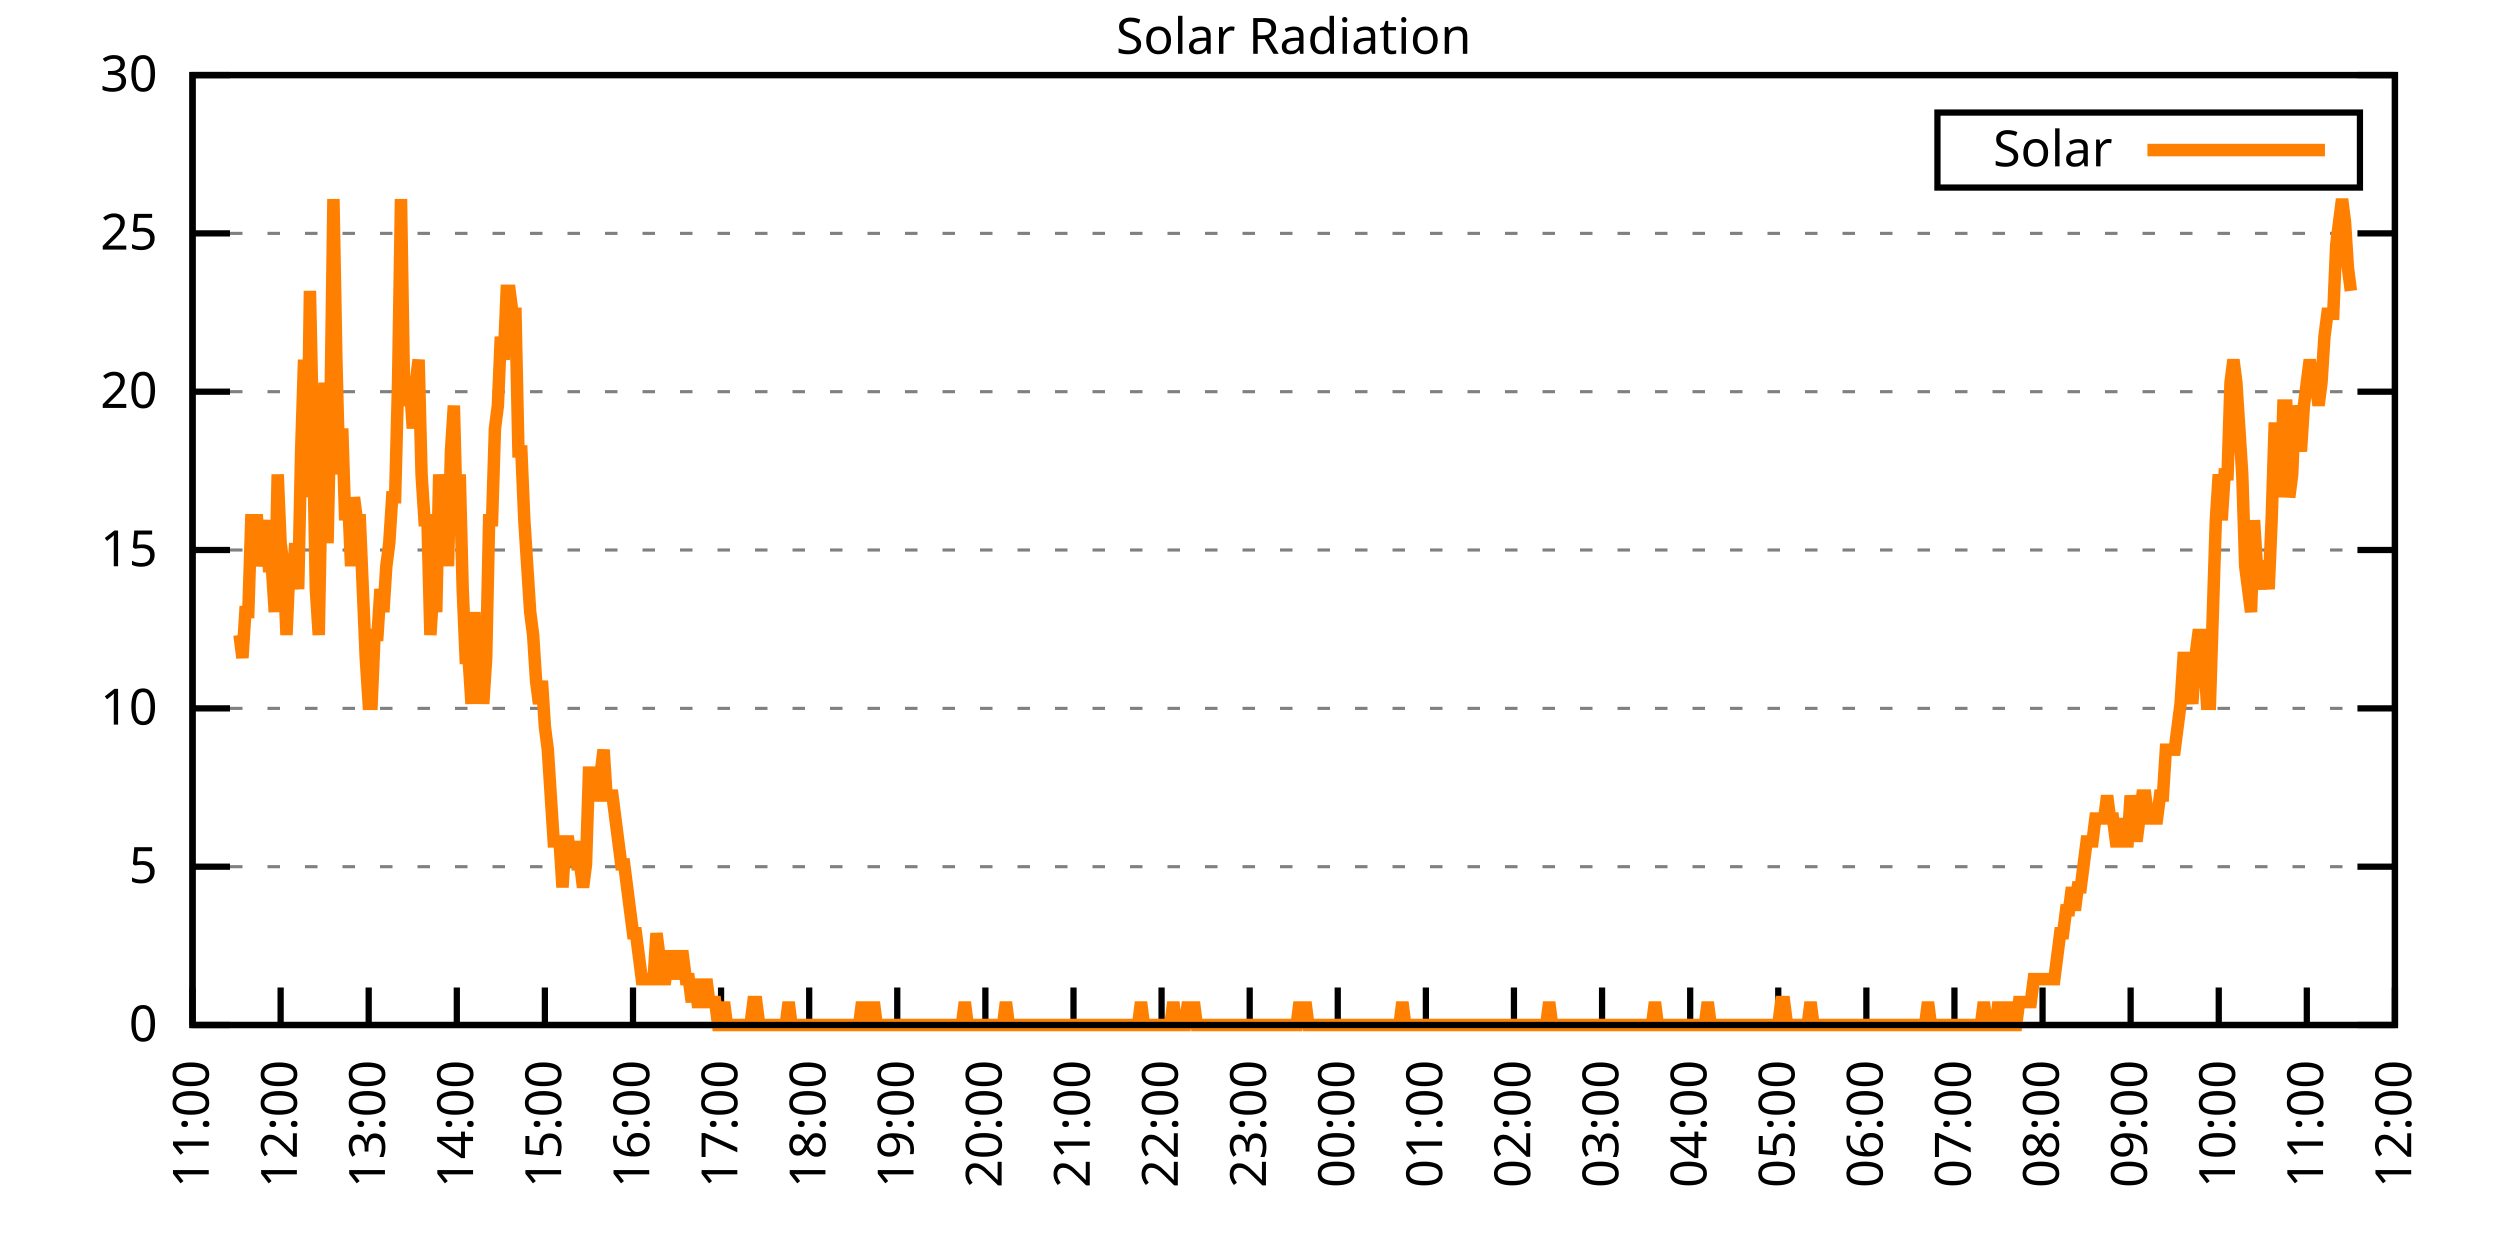
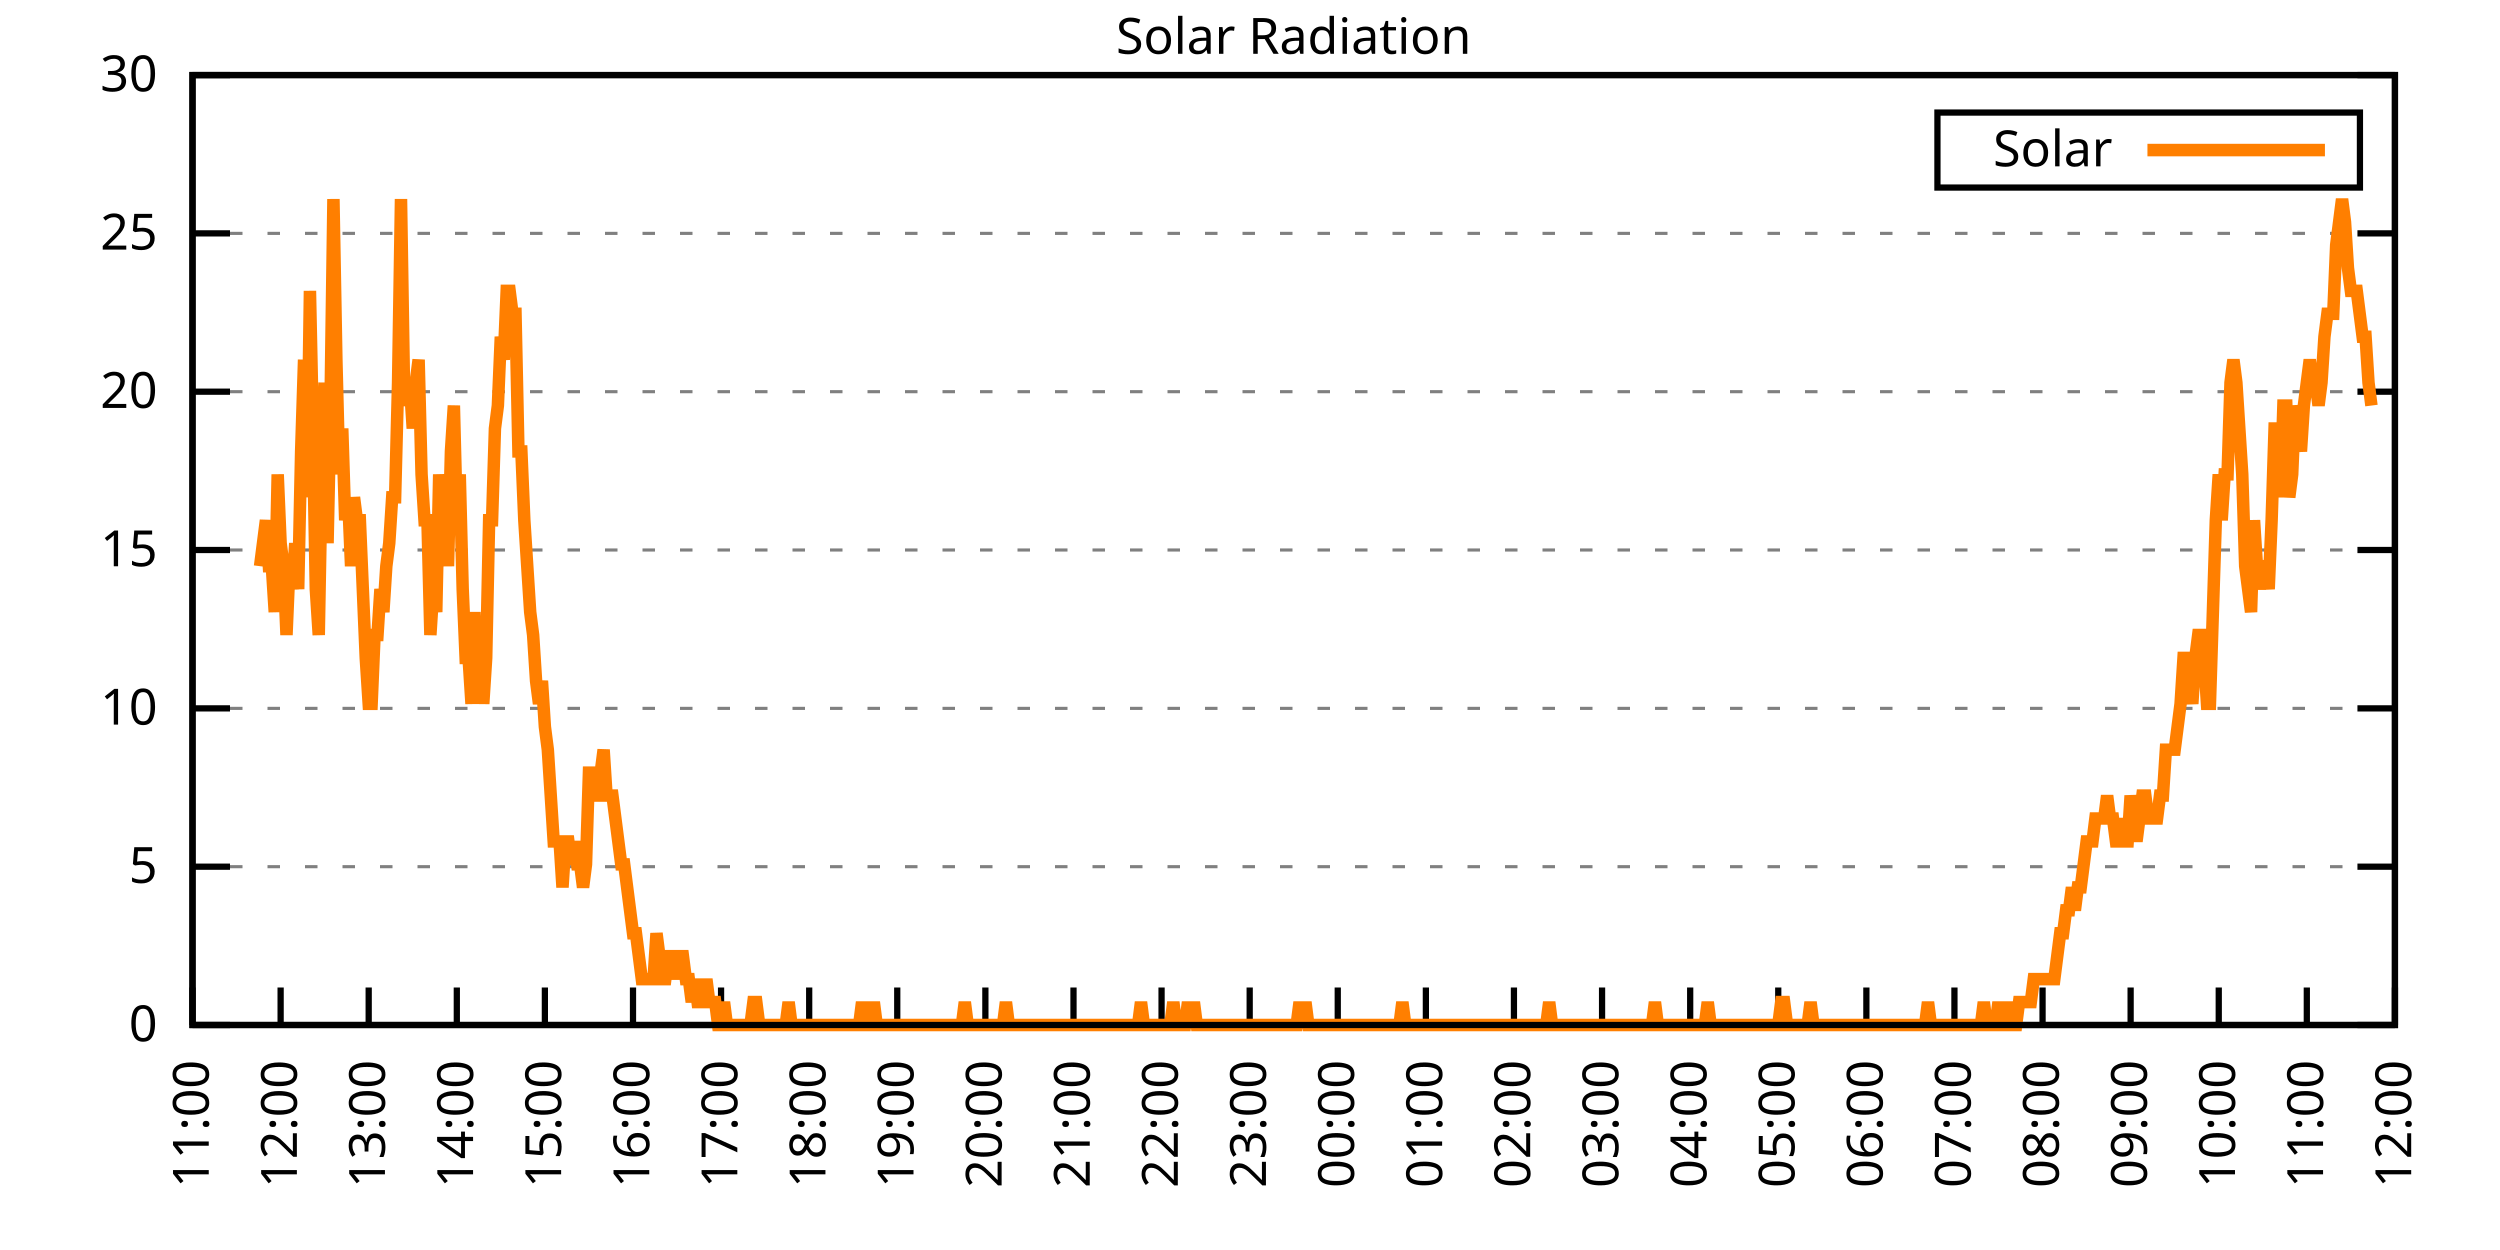
<svg xmlns="http://www.w3.org/2000/svg" xmlns:xlink="http://www.w3.org/1999/xlink" width="400" height="200" viewBox="0 0 400 200">
  <g id="gnuplot_canvas">
    <rect x="0" y="0" width="400" height="200" fill="none" />
    <defs>
      <circle id="gpDot" r="0.5" stroke-width="0.5" stroke="currentColor" />
      <path id="gpPt0" stroke-width="0.333" stroke="currentColor" d="M-1,0 h2 M0,-1 v2" />
      <path id="gpPt1" stroke-width="0.333" stroke="currentColor" d="M-1,-1 L1,1 M1,-1 L-1,1" />
      <path id="gpPt2" stroke-width="0.333" stroke="currentColor" d="M-1,0 L1,0 M0,-1 L0,1 M-1,-1 L1,1 M-1,1 L1,-1" />
      <rect id="gpPt3" stroke-width="0.333" stroke="currentColor" x="-1" y="-1" width="2" height="2" />
      <rect id="gpPt4" stroke-width="0.333" stroke="currentColor" fill="currentColor" x="-1" y="-1" width="2" height="2" />
      <circle id="gpPt5" stroke-width="0.333" stroke="currentColor" cx="0" cy="0" r="1" />
      <use xlink:href="#gpPt5" id="gpPt6" fill="currentColor" stroke="none" />
      <path id="gpPt7" stroke-width="0.333" stroke="currentColor" d="M0,-1.33 L-1.33,0.67 L1.33,0.67 z" />
      <use xlink:href="#gpPt7" id="gpPt8" fill="currentColor" stroke="none" />
      <use xlink:href="#gpPt7" id="gpPt9" stroke="currentColor" transform="rotate(180)" />
      <use xlink:href="#gpPt9" id="gpPt10" fill="currentColor" stroke="none" />
      <use xlink:href="#gpPt3" id="gpPt11" stroke="currentColor" transform="rotate(45)" />
      <use xlink:href="#gpPt11" id="gpPt12" fill="currentColor" stroke="none" />
      <path id="gpPt13" stroke-width="0.333" stroke="currentColor" d="M0,1.330 L1.265,0.411 L0.782,-1.067 L-0.782,-1.076 L-1.265,0.411 z" />
      <use xlink:href="#gpPt13" id="gpPt14" fill="currentColor" stroke="none" />
      <filter id="textbox" filterUnits="objectBoundingBox" x="0" y="0" height="1" width="1">
        <feFlood flood-color="white" flood-opacity="1" result="bgnd" />
        <feComposite in="SourceGraphic" in2="bgnd" operator="atop" />
      </filter>
      <filter id="greybox" filterUnits="objectBoundingBox" x="0" y="0" height="1" width="1">
        <feFlood flood-color="lightgrey" flood-opacity="1" result="grey" />
        <feComposite in="SourceGraphic" in2="grey" operator="atop" />
      </filter>
    </defs>
    <g fill="none" color="white" stroke="currentColor" stroke-width="1.00" stroke-linecap="butt" stroke-linejoin="miter">
</g>
    <g fill="none" color="black" stroke="currentColor" stroke-width="1.00" stroke-linecap="butt" stroke-linejoin="miter">
      <g stroke="none" shape-rendering="crispEdges">
        <polygon fill="rgb(255, 255, 255)" points="30.80,164.00 383.18,164.00 383.18,12.02 30.80,12.02 " />
      </g>
    </g>
    <g fill="none" color="black" stroke="currentColor" stroke-width="1.00" stroke-linecap="butt" stroke-linejoin="miter">
</g>
    <g fill="none" color="black" stroke="black" stroke-width="0.50" stroke-linecap="butt" stroke-linejoin="miter">
</g>
    <g fill="none" color="gray" stroke="currentColor" stroke-width="0.50" stroke-linecap="butt" stroke-linejoin="miter">
      <path stroke="gray" stroke-dasharray="2,4" class="gridline" d="M30.80,164.00 L383.19,164.00  " />
    </g>
    <g fill="none" color="gray" stroke="gray" stroke-width="1.00" stroke-linecap="butt" stroke-linejoin="miter">
</g>
    <g fill="none" color="black" stroke="currentColor" stroke-width="1.00" stroke-linecap="butt" stroke-linejoin="miter">
      <path stroke="black" d="M30.80,164.00 L36.80,164.00 M383.19,164.00 L377.19,164.00  " />
      <g transform="translate(25.20,166.60)" stroke="none" fill="black" font-family="Sans" font-size="8.00" text-anchor="end">
        <text>
          <tspan font-family="Sans"> 0</tspan>
        </text>
      </g>
    </g>
    <g fill="none" color="black" stroke="currentColor" stroke-width="1.00" stroke-linecap="butt" stroke-linejoin="miter">
</g>
    <g fill="none" color="black" stroke="black" stroke-width="0.50" stroke-linecap="butt" stroke-linejoin="miter">
</g>
    <g fill="none" color="gray" stroke="currentColor" stroke-width="0.50" stroke-linecap="butt" stroke-linejoin="miter">
      <path stroke="gray" stroke-dasharray="2,4" class="gridline" d="M30.80,138.67 L383.19,138.67  " />
    </g>
    <g fill="none" color="gray" stroke="gray" stroke-width="1.00" stroke-linecap="butt" stroke-linejoin="miter">
</g>
    <g fill="none" color="black" stroke="currentColor" stroke-width="1.00" stroke-linecap="butt" stroke-linejoin="miter">
      <path stroke="black" d="M30.80,138.67 L36.80,138.67 M383.19,138.67 L377.19,138.67  " />
      <g transform="translate(25.20,141.27)" stroke="none" fill="black" font-family="Sans" font-size="8.00" text-anchor="end">
        <text>
          <tspan font-family="Sans"> 5</tspan>
        </text>
      </g>
    </g>
    <g fill="none" color="black" stroke="currentColor" stroke-width="1.00" stroke-linecap="butt" stroke-linejoin="miter">
</g>
    <g fill="none" color="black" stroke="black" stroke-width="0.50" stroke-linecap="butt" stroke-linejoin="miter">
</g>
    <g fill="none" color="gray" stroke="currentColor" stroke-width="0.50" stroke-linecap="butt" stroke-linejoin="miter">
      <path stroke="gray" stroke-dasharray="2,4" class="gridline" d="M30.80,113.34 L383.19,113.34  " />
    </g>
    <g fill="none" color="gray" stroke="gray" stroke-width="1.00" stroke-linecap="butt" stroke-linejoin="miter">
</g>
    <g fill="none" color="black" stroke="currentColor" stroke-width="1.00" stroke-linecap="butt" stroke-linejoin="miter">
      <path stroke="black" d="M30.80,113.34 L36.80,113.34 M383.19,113.34 L377.19,113.34  " />
      <g transform="translate(25.20,115.94)" stroke="none" fill="black" font-family="Sans" font-size="8.00" text-anchor="end">
        <text>
          <tspan font-family="Sans"> 10</tspan>
        </text>
      </g>
    </g>
    <g fill="none" color="black" stroke="currentColor" stroke-width="1.00" stroke-linecap="butt" stroke-linejoin="miter">
</g>
    <g fill="none" color="black" stroke="black" stroke-width="0.50" stroke-linecap="butt" stroke-linejoin="miter">
</g>
    <g fill="none" color="gray" stroke="currentColor" stroke-width="0.50" stroke-linecap="butt" stroke-linejoin="miter">
      <path stroke="gray" stroke-dasharray="2,4" class="gridline" d="M30.80,88.00 L383.19,88.00  " />
    </g>
    <g fill="none" color="gray" stroke="gray" stroke-width="1.00" stroke-linecap="butt" stroke-linejoin="miter">
</g>
    <g fill="none" color="black" stroke="currentColor" stroke-width="1.00" stroke-linecap="butt" stroke-linejoin="miter">
      <path stroke="black" d="M30.80,88.00 L36.80,88.00 M383.19,88.00 L377.19,88.00  " />
      <g transform="translate(25.20,90.60)" stroke="none" fill="black" font-family="Sans" font-size="8.00" text-anchor="end">
        <text>
          <tspan font-family="Sans"> 15</tspan>
        </text>
      </g>
    </g>
    <g fill="none" color="black" stroke="currentColor" stroke-width="1.00" stroke-linecap="butt" stroke-linejoin="miter">
</g>
    <g fill="none" color="black" stroke="black" stroke-width="0.50" stroke-linecap="butt" stroke-linejoin="miter">
</g>
    <g fill="none" color="gray" stroke="currentColor" stroke-width="0.50" stroke-linecap="butt" stroke-linejoin="miter">
      <path stroke="gray" stroke-dasharray="2,4" class="gridline" d="M30.80,62.67 L383.19,62.67  " />
    </g>
    <g fill="none" color="gray" stroke="gray" stroke-width="1.00" stroke-linecap="butt" stroke-linejoin="miter">
</g>
    <g fill="none" color="black" stroke="currentColor" stroke-width="1.00" stroke-linecap="butt" stroke-linejoin="miter">
      <path stroke="black" d="M30.80,62.67 L36.80,62.67 M383.19,62.67 L377.19,62.67  " />
      <g transform="translate(25.20,65.27)" stroke="none" fill="black" font-family="Sans" font-size="8.00" text-anchor="end">
        <text>
          <tspan font-family="Sans"> 20</tspan>
        </text>
      </g>
    </g>
    <g fill="none" color="black" stroke="currentColor" stroke-width="1.00" stroke-linecap="butt" stroke-linejoin="miter">
</g>
    <g fill="none" color="black" stroke="black" stroke-width="0.50" stroke-linecap="butt" stroke-linejoin="miter">
</g>
    <g fill="none" color="gray" stroke="currentColor" stroke-width="0.50" stroke-linecap="butt" stroke-linejoin="miter">
      <path stroke="gray" stroke-dasharray="2,4" class="gridline" d="M30.80,37.34 L383.19,37.34  " />
    </g>
    <g fill="none" color="gray" stroke="gray" stroke-width="1.00" stroke-linecap="butt" stroke-linejoin="miter">
</g>
    <g fill="none" color="black" stroke="currentColor" stroke-width="1.00" stroke-linecap="butt" stroke-linejoin="miter">
      <path stroke="black" d="M30.80,37.34 L36.80,37.34 M383.19,37.34 L377.19,37.34  " />
      <g transform="translate(25.20,39.94)" stroke="none" fill="black" font-family="Sans" font-size="8.00" text-anchor="end">
        <text>
          <tspan font-family="Sans"> 25</tspan>
        </text>
      </g>
    </g>
    <g fill="none" color="black" stroke="currentColor" stroke-width="1.00" stroke-linecap="butt" stroke-linejoin="miter">
</g>
    <g fill="none" color="black" stroke="black" stroke-width="0.50" stroke-linecap="butt" stroke-linejoin="miter">
</g>
    <g fill="none" color="gray" stroke="currentColor" stroke-width="0.50" stroke-linecap="butt" stroke-linejoin="miter">
      <path stroke="gray" stroke-dasharray="2,4" class="gridline" d="M30.80,12.01 L383.19,12.01  " />
    </g>
    <g fill="none" color="gray" stroke="gray" stroke-width="1.00" stroke-linecap="butt" stroke-linejoin="miter">
</g>
    <g fill="none" color="black" stroke="currentColor" stroke-width="1.00" stroke-linecap="butt" stroke-linejoin="miter">
      <path stroke="black" d="M30.80,12.01 L36.80,12.01 M383.19,12.01 L377.19,12.01  " />
      <g transform="translate(25.20,14.61)" stroke="none" fill="black" font-family="Sans" font-size="8.00" text-anchor="end">
        <text>
          <tspan font-family="Sans"> 30</tspan>
        </text>
      </g>
    </g>
    <g fill="none" color="black" stroke="currentColor" stroke-width="1.00" stroke-linecap="butt" stroke-linejoin="miter">
      <path stroke="black" d="M30.80,164.00 L30.80,158.00  " />
      <g transform="translate(33.40,169.60) rotate(270.00)" stroke="none" fill="black" font-family="Sans" font-size="8.00" text-anchor="end">
        <text>
          <tspan font-family="Sans">11:00</tspan>
        </text>
      </g>
    </g>
    <g fill="none" color="black" stroke="currentColor" stroke-width="1.00" stroke-linecap="butt" stroke-linejoin="miter">
      <path stroke="black" d="M44.90,164.00 L44.90,158.00  " />
      <g transform="translate(47.50,169.60) rotate(270.00)" stroke="none" fill="black" font-family="Sans" font-size="8.00" text-anchor="end">
        <text>
          <tspan font-family="Sans">12:00</tspan>
        </text>
      </g>
    </g>
    <g fill="none" color="black" stroke="currentColor" stroke-width="1.00" stroke-linecap="butt" stroke-linejoin="miter">
      <path stroke="black" d="M58.99,164.00 L58.99,158.00  " />
      <g transform="translate(61.59,169.60) rotate(270.00)" stroke="none" fill="black" font-family="Sans" font-size="8.00" text-anchor="end">
        <text>
          <tspan font-family="Sans">13:00</tspan>
        </text>
      </g>
    </g>
    <g fill="none" color="black" stroke="currentColor" stroke-width="1.00" stroke-linecap="butt" stroke-linejoin="miter">
      <path stroke="black" d="M73.09,164.00 L73.09,158.00  " />
      <g transform="translate(75.69,169.60) rotate(270.00)" stroke="none" fill="black" font-family="Sans" font-size="8.00" text-anchor="end">
        <text>
          <tspan font-family="Sans">14:00</tspan>
        </text>
      </g>
    </g>
    <g fill="none" color="black" stroke="currentColor" stroke-width="1.00" stroke-linecap="butt" stroke-linejoin="miter">
      <path stroke="black" d="M87.18,164.00 L87.18,158.00  " />
      <g transform="translate(89.78,169.60) rotate(270.00)" stroke="none" fill="black" font-family="Sans" font-size="8.00" text-anchor="end">
        <text>
          <tspan font-family="Sans">15:00</tspan>
        </text>
      </g>
    </g>
    <g fill="none" color="black" stroke="currentColor" stroke-width="1.00" stroke-linecap="butt" stroke-linejoin="miter">
      <path stroke="black" d="M101.28,164.00 L101.28,158.00  " />
      <g transform="translate(103.88,169.60) rotate(270.00)" stroke="none" fill="black" font-family="Sans" font-size="8.00" text-anchor="end">
        <text>
          <tspan font-family="Sans">16:00</tspan>
        </text>
      </g>
    </g>
    <g fill="none" color="black" stroke="currentColor" stroke-width="1.00" stroke-linecap="butt" stroke-linejoin="miter">
      <path stroke="black" d="M115.37,164.00 L115.37,158.00  " />
      <g transform="translate(117.97,169.60) rotate(270.00)" stroke="none" fill="black" font-family="Sans" font-size="8.00" text-anchor="end">
        <text>
          <tspan font-family="Sans">17:00</tspan>
        </text>
      </g>
    </g>
    <g fill="none" color="black" stroke="currentColor" stroke-width="1.00" stroke-linecap="butt" stroke-linejoin="miter">
      <path stroke="black" d="M129.47,164.00 L129.47,158.00  " />
      <g transform="translate(132.07,169.60) rotate(270.00)" stroke="none" fill="black" font-family="Sans" font-size="8.00" text-anchor="end">
        <text>
          <tspan font-family="Sans">18:00</tspan>
        </text>
      </g>
    </g>
    <g fill="none" color="black" stroke="currentColor" stroke-width="1.00" stroke-linecap="butt" stroke-linejoin="miter">
      <path stroke="black" d="M143.56,164.00 L143.56,158.00  " />
      <g transform="translate(146.16,169.60) rotate(270.00)" stroke="none" fill="black" font-family="Sans" font-size="8.00" text-anchor="end">
        <text>
          <tspan font-family="Sans">19:00</tspan>
        </text>
      </g>
    </g>
    <g fill="none" color="black" stroke="currentColor" stroke-width="1.00" stroke-linecap="butt" stroke-linejoin="miter">
      <path stroke="black" d="M157.66,164.00 L157.66,158.00  " />
      <g transform="translate(160.26,169.60) rotate(270.00)" stroke="none" fill="black" font-family="Sans" font-size="8.00" text-anchor="end">
        <text>
          <tspan font-family="Sans">20:00</tspan>
        </text>
      </g>
    </g>
    <g fill="none" color="black" stroke="currentColor" stroke-width="1.00" stroke-linecap="butt" stroke-linejoin="miter">
      <path stroke="black" d="M171.76,164.00 L171.76,158.00  " />
      <g transform="translate(174.36,169.60) rotate(270.00)" stroke="none" fill="black" font-family="Sans" font-size="8.00" text-anchor="end">
        <text>
          <tspan font-family="Sans">21:00</tspan>
        </text>
      </g>
    </g>
    <g fill="none" color="black" stroke="currentColor" stroke-width="1.00" stroke-linecap="butt" stroke-linejoin="miter">
      <path stroke="black" d="M185.85,164.00 L185.85,158.00  " />
      <g transform="translate(188.45,169.60) rotate(270.00)" stroke="none" fill="black" font-family="Sans" font-size="8.00" text-anchor="end">
        <text>
          <tspan font-family="Sans">22:00</tspan>
        </text>
      </g>
    </g>
    <g fill="none" color="black" stroke="currentColor" stroke-width="1.00" stroke-linecap="butt" stroke-linejoin="miter">
      <path stroke="black" d="M199.95,164.00 L199.95,158.00  " />
      <g transform="translate(202.55,169.60) rotate(270.00)" stroke="none" fill="black" font-family="Sans" font-size="8.00" text-anchor="end">
        <text>
          <tspan font-family="Sans">23:00</tspan>
        </text>
      </g>
    </g>
    <g fill="none" color="black" stroke="currentColor" stroke-width="1.00" stroke-linecap="butt" stroke-linejoin="miter">
      <path stroke="black" d="M214.04,164.00 L214.04,158.00  " />
      <g transform="translate(216.64,169.60) rotate(270.00)" stroke="none" fill="black" font-family="Sans" font-size="8.00" text-anchor="end">
        <text>
          <tspan font-family="Sans">00:00</tspan>
        </text>
      </g>
    </g>
    <g fill="none" color="black" stroke="currentColor" stroke-width="1.00" stroke-linecap="butt" stroke-linejoin="miter">
      <path stroke="black" d="M228.14,164.00 L228.14,158.00  " />
      <g transform="translate(230.74,169.60) rotate(270.00)" stroke="none" fill="black" font-family="Sans" font-size="8.00" text-anchor="end">
        <text>
          <tspan font-family="Sans">01:00</tspan>
        </text>
      </g>
    </g>
    <g fill="none" color="black" stroke="currentColor" stroke-width="1.00" stroke-linecap="butt" stroke-linejoin="miter">
      <path stroke="black" d="M242.23,164.00 L242.23,158.00  " />
      <g transform="translate(244.83,169.60) rotate(270.00)" stroke="none" fill="black" font-family="Sans" font-size="8.00" text-anchor="end">
        <text>
          <tspan font-family="Sans">02:00</tspan>
        </text>
      </g>
    </g>
    <g fill="none" color="black" stroke="currentColor" stroke-width="1.00" stroke-linecap="butt" stroke-linejoin="miter">
      <path stroke="black" d="M256.33,164.00 L256.33,158.00  " />
      <g transform="translate(258.93,169.60) rotate(270.00)" stroke="none" fill="black" font-family="Sans" font-size="8.00" text-anchor="end">
        <text>
          <tspan font-family="Sans">03:00</tspan>
        </text>
      </g>
    </g>
    <g fill="none" color="black" stroke="currentColor" stroke-width="1.00" stroke-linecap="butt" stroke-linejoin="miter">
      <path stroke="black" d="M270.43,164.00 L270.43,158.00  " />
      <g transform="translate(273.03,169.60) rotate(270.00)" stroke="none" fill="black" font-family="Sans" font-size="8.00" text-anchor="end">
        <text>
          <tspan font-family="Sans">04:00</tspan>
        </text>
      </g>
    </g>
    <g fill="none" color="black" stroke="currentColor" stroke-width="1.00" stroke-linecap="butt" stroke-linejoin="miter">
      <path stroke="black" d="M284.52,164.00 L284.52,158.00  " />
      <g transform="translate(287.12,169.60) rotate(270.00)" stroke="none" fill="black" font-family="Sans" font-size="8.00" text-anchor="end">
        <text>
          <tspan font-family="Sans">05:00</tspan>
        </text>
      </g>
    </g>
    <g fill="none" color="black" stroke="currentColor" stroke-width="1.00" stroke-linecap="butt" stroke-linejoin="miter">
      <path stroke="black" d="M298.62,164.00 L298.62,158.00  " />
      <g transform="translate(301.22,169.60) rotate(270.00)" stroke="none" fill="black" font-family="Sans" font-size="8.00" text-anchor="end">
        <text>
          <tspan font-family="Sans">06:00</tspan>
        </text>
      </g>
    </g>
    <g fill="none" color="black" stroke="currentColor" stroke-width="1.00" stroke-linecap="butt" stroke-linejoin="miter">
      <path stroke="black" d="M312.71,164.00 L312.71,158.00  " />
      <g transform="translate(315.31,169.60) rotate(270.00)" stroke="none" fill="black" font-family="Sans" font-size="8.00" text-anchor="end">
        <text>
          <tspan font-family="Sans">07:00</tspan>
        </text>
      </g>
    </g>
    <g fill="none" color="black" stroke="currentColor" stroke-width="1.00" stroke-linecap="butt" stroke-linejoin="miter">
      <path stroke="black" d="M326.81,164.00 L326.81,158.00  " />
      <g transform="translate(329.41,169.60) rotate(270.00)" stroke="none" fill="black" font-family="Sans" font-size="8.00" text-anchor="end">
        <text>
          <tspan font-family="Sans">08:00</tspan>
        </text>
      </g>
    </g>
    <g fill="none" color="black" stroke="currentColor" stroke-width="1.00" stroke-linecap="butt" stroke-linejoin="miter">
      <path stroke="black" d="M340.90,164.00 L340.90,158.00  " />
      <g transform="translate(343.50,169.60) rotate(270.00)" stroke="none" fill="black" font-family="Sans" font-size="8.00" text-anchor="end">
        <text>
          <tspan font-family="Sans">09:00</tspan>
        </text>
      </g>
    </g>
    <g fill="none" color="black" stroke="currentColor" stroke-width="1.00" stroke-linecap="butt" stroke-linejoin="miter">
      <path stroke="black" d="M355.00,164.00 L355.00,158.00  " />
      <g transform="translate(357.60,169.60) rotate(270.00)" stroke="none" fill="black" font-family="Sans" font-size="8.00" text-anchor="end">
        <text>
          <tspan font-family="Sans">10:00</tspan>
        </text>
      </g>
    </g>
    <g fill="none" color="black" stroke="currentColor" stroke-width="1.00" stroke-linecap="butt" stroke-linejoin="miter">
      <path stroke="black" d="M369.09,164.00 L369.09,158.00  " />
      <g transform="translate(371.69,169.60) rotate(270.00)" stroke="none" fill="black" font-family="Sans" font-size="8.00" text-anchor="end">
        <text>
          <tspan font-family="Sans">11:00</tspan>
        </text>
      </g>
    </g>
    <g fill="none" color="black" stroke="currentColor" stroke-width="1.00" stroke-linecap="butt" stroke-linejoin="miter">
      <path stroke="black" d="M383.19,164.00 L383.19,158.00  " />
      <g transform="translate(385.79,169.60) rotate(270.00)" stroke="none" fill="black" font-family="Sans" font-size="8.00" text-anchor="end">
        <text>
          <tspan font-family="Sans">12:00</tspan>
        </text>
      </g>
    </g>
    <g fill="none" color="black" stroke="currentColor" stroke-width="1.00" stroke-linecap="butt" stroke-linejoin="miter">
</g>
    <g fill="none" color="black" stroke="currentColor" stroke-width="1.00" stroke-linecap="butt" stroke-linejoin="miter">
      <path stroke="black" d="M30.80,12.01 L30.80,164.00 L383.19,164.00 L383.19,12.01 L30.80,12.01 Z  " />
    </g>
    <g fill="none" color="black" stroke="currentColor" stroke-width="1.00" stroke-linecap="butt" stroke-linejoin="miter">
</g>
    <g fill="none" color="black" stroke="currentColor" stroke-width="1.00" stroke-linecap="butt" stroke-linejoin="miter">
      <path stroke="black" d="M309.99,30.01 L309.99,18.01 L377.59,18.01 L377.59,30.01 L309.99,30.01 Z  " />
    </g>
    <g id="Solar_Radiation_plot_1">
      <g fill="none" color="white" stroke="black" stroke-width="2.00" stroke-linecap="butt" stroke-linejoin="miter">
</g>
      <g fill="none" color="black" stroke="currentColor" stroke-width="2.00" stroke-linecap="butt" stroke-linejoin="miter">
        <g transform="translate(337.99,26.61)" stroke="none" fill="black" font-family="Sans" font-size="8.00" text-anchor="end">
          <text>
            <tspan font-family="Sans">Solar</tspan>
          </text>
        </g>
      </g>
      <g fill="none" color="black" stroke="currentColor" stroke-width="2.00" stroke-linecap="butt" stroke-linejoin="miter">
-         <path stroke="rgb(255, 127,   0)" d="M343.59,24.01 L371.99,24.01 M38.32,101.60 L38.79,105.27 L39.26,97.93 L39.73,97.93 L40.20,83.24 L40.67,83.24   L41.14,83.24 L41.61,90.59 L42.08,86.91 L42.55,83.24 L43.02,90.59 L43.49,90.59 L43.96,97.93 L44.43,75.90   L44.90,86.91 L45.37,90.59 L45.84,101.60 L46.31,90.59 L46.78,94.26 L47.24,86.91 L47.71,94.26 L48.18,72.23   L48.65,57.55 L49.12,79.57 L49.59,46.54 L50.06,68.56 L50.53,94.26 L51.00,101.60 L51.47,75.90 L51.94,61.22   L52.41,86.91 L52.88,64.89 L53.35,31.85 L53.82,57.55 L54.29,75.90 L54.76,68.56 L55.23,83.24 L55.70,79.57   L56.17,90.59 L56.64,79.57 L57.11,83.24 L57.58,83.24 L58.05,94.26 L58.52,105.27 L58.99,112.61 L59.46,112.61   L59.93,101.60 L60.40,101.60 L60.87,94.26 L61.34,97.93 L61.81,90.59 L62.28,86.91 L62.75,79.57 L63.22,79.57   L63.69,61.22 L64.16,31.85 L64.63,61.22 L65.10,64.89 L65.57,61.22 L66.04,68.56 L66.51,61.22 L66.98,57.55   L67.45,75.90 L67.92,83.24 L68.39,83.24 L68.86,101.60 L69.33,94.26 L69.80,97.93 L70.27,75.90 L70.74,83.24   L71.21,79.57 L71.68,90.59 L72.15,72.23 L72.62,64.89 L73.09,83.24 L73.56,75.90 L74.03,94.26 L74.50,105.27   L74.97,105.27 L75.44,112.61 L75.91,97.93 L76.38,112.61 L76.85,101.60 L77.32,112.61 L77.79,105.27 L78.26,83.24   L78.73,83.24 L79.19,68.56 L79.66,64.89 L80.13,53.88 L80.60,57.55 L81.07,46.54 L81.54,46.54 L82.01,50.21   L82.48,50.21 L82.95,72.23 L83.42,72.23 L83.89,83.24 L84.36,90.59 L84.83,97.93 L85.30,101.60 L85.77,108.94   L86.24,112.61 L86.71,108.94 L87.18,116.28 L87.65,119.95 L88.12,127.29 L88.59,134.63 L89.06,134.63 L89.53,134.63   L90.00,141.98 L90.47,134.63 L90.94,134.63 L91.41,138.30 L91.88,134.63 L92.35,138.30 L92.82,138.30 L93.29,141.98   L93.76,138.30 L94.23,123.62 L94.70,123.62 L95.17,127.29 L95.64,127.29 L96.11,123.62 L96.58,119.95 L97.05,127.29   L97.52,127.29 L97.99,127.29 L98.46,130.96 L98.93,134.63 L99.40,138.30 L99.87,138.30 L100.34,141.98 L100.81,145.65   L101.28,149.32 L101.75,149.32 L102.22,152.99 L102.69,156.66 L103.16,156.66 L103.63,156.66 L104.10,156.66 L104.57,156.66   L105.04,149.32 L105.51,152.99 L105.98,156.66 L106.45,156.66 L106.92,152.99 L107.39,152.99 L107.86,156.66 L108.33,152.99   L108.80,152.99 L109.27,152.99 L109.74,156.66 L110.21,156.66 L110.68,160.33 L111.14,156.66 L111.61,160.33 L112.08,160.33   L112.55,160.33 L113.02,156.66 L113.49,160.33 L113.96,160.33 L114.43,160.33 L114.90,164.00 L115.37,164.00 L115.84,160.33   L116.31,164.00 L116.78,164.00 L117.25,164.00 L117.72,164.00 L118.19,164.00 L118.66,164.00 L119.13,164.00 L119.60,164.00   L120.07,164.00 L120.54,160.33 L121.01,160.33 L121.48,164.00 L121.95,164.00 L122.42,164.00 L122.89,164.00 L123.36,164.00   L123.83,164.00 L124.30,164.00 L124.77,164.00 L125.24,164.00 L125.71,164.00 L126.18,160.33 L126.65,164.00 L127.12,164.00   L127.59,164.00 L128.06,164.00 L128.53,164.00 L129.00,164.00 L129.47,164.00 L129.94,164.00 L130.41,164.00 L130.88,164.00   L131.35,164.00 L131.82,164.00 L132.29,164.00 L132.76,164.00 L133.23,164.00 L133.70,164.00 L134.17,164.00 L134.64,164.00   L135.11,164.00 L135.58,164.00 L136.05,164.00 L136.52,164.00 L136.99,164.00 L137.46,164.00 L137.93,160.33 L138.40,164.00   L138.87,164.00 L139.34,164.00 L139.81,160.33 L140.28,164.00 L140.75,164.00 L141.22,164.00 L141.69,164.00 L142.16,164.00   L142.63,164.00 L143.09,164.00 L143.56,164.00 L144.03,164.00 L144.50,164.00 L144.97,164.00 L145.44,164.00 L145.91,164.00   L146.38,164.00 L146.85,164.00 L147.32,164.00 L147.79,164.00 L148.26,164.00 L148.73,164.00 L149.20,164.00 L149.67,164.00   L150.14,164.00 L150.61,164.00 L151.08,164.00 L151.55,164.00 L152.02,164.00 L152.49,164.00 L152.96,164.00 L153.43,164.00   L153.90,164.00 L154.37,160.33 L154.84,164.00 L155.31,164.00 L155.78,164.00 L156.25,164.00 L156.72,164.00 L157.19,164.00   L157.66,164.00 L158.13,164.00 L158.60,164.00 L159.07,164.00 L159.54,164.00 L160.01,164.00 L160.48,164.00 L160.95,160.33   L161.42,164.00 L161.89,164.00 L162.36,164.00 L162.83,164.00 L163.30,164.00 L163.77,164.00 L164.24,164.00 L164.71,164.00   L165.18,164.00 L165.65,164.00 L166.12,164.00 L166.59,164.00 L167.06,164.00 L167.53,164.00 L168.00,164.00 L168.47,164.00   L168.94,164.00 L169.41,164.00 L169.88,164.00 L170.35,164.00 L170.82,164.00 L171.29,164.00 L171.76,164.00 L172.23,164.00   L172.70,164.00 L173.17,164.00 L173.64,164.00 L174.11,164.00 L174.58,164.00 L175.04,164.00 L175.51,164.00 L175.98,164.00   L176.45,164.00 L176.92,164.00 L177.39,164.00 L177.86,164.00 L178.33,164.00 L178.80,164.00 L179.27,164.00 L179.74,164.00   L180.21,164.00 L180.68,164.00 L181.15,164.00 L181.62,164.00 L182.09,164.00 L182.56,160.33 L183.03,164.00 L183.50,164.00   L183.97,164.00 L184.44,164.00 L184.91,164.00 L185.38,164.00 L185.85,164.00 L186.32,164.00 L186.79,164.00 L187.26,164.00   L187.73,160.33 L188.20,164.00 L188.67,164.00 L189.14,164.00 L189.61,164.00 L190.08,160.33 L190.55,164.00 L191.02,160.33   L191.49,164.00 L191.96,164.00 L192.43,164.00 L192.90,164.00 L193.37,164.00 L193.84,164.00 L194.31,164.00 L194.78,164.00   L195.25,164.00 L195.72,164.00 L196.19,164.00 L196.66,164.00 L197.13,164.00 L197.60,164.00 L198.07,164.00 L198.54,164.00   L199.01,164.00 L199.48,164.00 L199.95,164.00 L200.42,164.00 L200.89,164.00 L201.36,164.00 L201.83,164.00 L202.30,164.00   L202.77,164.00 L203.24,164.00 L203.71,164.00 L204.18,164.00 L204.65,164.00 L205.12,164.00 L205.59,164.00 L206.06,164.00   L206.53,164.00 L207.00,164.00 L207.46,164.00 L207.93,160.33 L208.40,164.00 L208.87,160.33 L209.34,164.00 L209.81,164.00   L210.28,164.00 L210.75,164.00 L211.22,164.00 L211.69,164.00 L212.16,164.00 L212.63,164.00 L213.10,164.00 L213.57,164.00   L214.04,164.00 L214.51,164.00 L214.98,164.00 L215.45,164.00 L215.92,164.00 L216.39,164.00 L216.86,164.00 L217.33,164.00   L217.80,164.00 L218.27,164.00 L218.74,164.00 L219.21,164.00 L219.68,164.00 L220.15,164.00 L220.62,164.00 L221.09,164.00   L221.56,164.00 L222.03,164.00 L222.50,164.00 L222.97,164.00 L223.44,164.00 L223.91,164.00 L224.38,160.33 L224.85,164.00   L225.32,164.00 L225.79,164.00 L226.26,164.00 L226.73,164.00 L227.20,164.00 L227.67,164.00 L228.14,164.00 L228.61,164.00   L229.08,164.00 L229.55,164.00 L230.02,164.00 L230.49,164.00 L230.96,164.00 L231.43,164.00 L231.90,164.00 L232.37,164.00   L232.84,164.00 L233.31,164.00 L233.78,164.00 L234.25,164.00 L234.72,164.00 L235.19,164.00 L235.66,164.00 L236.13,164.00   L236.60,164.00 L237.07,164.00 L237.54,164.00 L238.01,164.00 L238.48,164.00 L238.95,164.00 L239.41,164.00 L239.88,164.00   L240.35,164.00 L240.82,164.00 L241.29,164.00 L241.76,164.00 L242.23,164.00 L242.70,164.00 L243.17,164.00 L243.64,164.00   L244.11,164.00 L244.58,164.00 L245.05,164.00 L245.52,164.00 L245.99,164.00 L246.46,164.00 L246.93,164.00 L247.40,164.00   L247.87,160.33 L248.34,164.00 L248.81,164.00 L249.28,164.00 L249.75,164.00 L250.22,164.00 L250.69,164.00 L251.16,164.00   L251.63,164.00 L252.10,164.00 L252.57,164.00 L253.04,164.00 L253.51,164.00 L253.98,164.00 L254.45,164.00 L254.92,164.00   L255.39,164.00 L255.86,164.00 L256.33,164.00 L256.80,164.00 L257.27,164.00 L257.74,164.00 L258.21,164.00 L258.68,164.00   L259.15,164.00 L259.62,164.00 L260.09,164.00 L260.56,164.00 L261.03,164.00 L261.50,164.00 L261.97,164.00 L262.44,164.00   L262.91,164.00 L263.38,164.00 L263.85,164.00 L264.32,164.00 L264.79,160.33 L265.26,164.00 L265.73,164.00 L266.20,164.00   L266.67,164.00 L267.14,164.00 L267.61,164.00 L268.08,164.00 L268.55,164.00 L269.02,164.00 L269.49,164.00 L269.96,164.00   L270.43,164.00 L270.90,164.00 L271.36,164.00 L271.83,164.00 L272.30,164.00 L272.77,164.00 L273.24,160.33 L273.71,164.00   L274.18,164.00 L274.65,164.00 L275.12,164.00 L275.59,164.00 L276.06,164.00 L276.53,164.00 L277.00,164.00 L277.47,164.00   L277.94,164.00 L278.41,164.00 L278.88,164.00 L279.35,164.00 L279.82,164.00 L280.29,164.00 L280.76,164.00 L281.23,164.00   L281.70,164.00 L282.17,164.00 L282.64,164.00 L283.11,164.00 L283.58,164.00 L284.05,164.00 L284.52,164.00 L284.99,160.33   L285.46,160.33 L285.93,164.00 L286.40,164.00 L286.87,164.00 L287.34,164.00 L287.81,164.00 L288.28,164.00 L288.75,164.00   L289.22,164.00 L289.69,160.33 L290.16,164.00 L290.63,164.00 L291.10,164.00 L291.57,164.00 L292.04,164.00 L292.51,164.00   L292.98,164.00 L293.45,164.00 L293.92,164.00 L294.39,164.00 L294.86,164.00 L295.33,164.00 L295.80,164.00 L296.27,164.00   L296.74,164.00 L297.21,164.00 L297.68,164.00 L298.15,164.00 L298.62,164.00 L299.09,164.00 L299.56,164.00 L300.03,164.00   L300.50,164.00 L300.97,164.00 L301.44,164.00 L301.91,164.00 L302.38,164.00 L302.85,164.00 L303.31,164.00 L303.78,164.00   L304.25,164.00 L304.72,164.00 L305.19,164.00 L305.66,164.00 L306.13,164.00 L306.60,164.00 L307.07,164.00 L307.54,164.00   L308.01,164.00 L308.48,160.33 L308.95,164.00 L309.42,164.00 L309.89,164.00 L310.36,164.00 L310.83,164.00 L311.30,164.00   L311.77,164.00 L312.24,164.00 L312.71,164.00 L313.18,164.00 L313.65,164.00 L314.12,164.00 L314.59,164.00 L315.06,164.00   L315.53,164.00 L316.00,164.00 L316.47,164.00 L316.94,164.00 L317.41,160.33 L317.88,164.00 L318.35,164.00 L318.82,164.00   L319.29,164.00 L319.76,160.33 L320.23,164.00 L320.70,164.00 L321.17,160.33 L321.64,164.00 L322.11,164.00 L322.58,164.00   L323.05,160.33 L323.52,160.33 L323.99,160.33 L324.46,160.33 L324.93,160.33 L325.40,156.66 L325.87,156.66 L326.34,156.66   L326.81,156.66 L327.28,156.66 L327.75,156.66 L328.22,156.66 L328.69,156.66 L329.16,152.99 L329.63,149.32 L330.10,149.32   L330.57,145.65 L331.04,145.65 L331.51,141.98 L331.98,145.65 L332.45,141.98 L332.92,141.98 L333.39,138.30 L333.86,134.63   L334.33,134.63 L334.80,134.63 L335.26,130.96 L335.73,130.96 L336.20,130.96 L336.67,130.96 L337.14,127.29 L337.61,130.96   L338.08,130.96 L338.55,134.63 L339.02,134.63 L339.49,130.96 L339.96,134.63 L340.43,134.63 L340.90,127.29 L341.37,130.96   L341.84,134.63 L342.31,130.96 L342.78,127.29 L343.25,127.29 L343.72,130.96 L344.19,130.96 L344.66,130.96 L345.13,130.96   L345.60,127.29 L346.07,127.29 L346.54,119.95 L347.01,119.95 L347.48,119.95 L347.95,119.95 L348.42,116.28 L348.89,112.61   L349.36,105.27 L349.83,105.27 L350.30,108.94 L350.77,112.61 L351.24,105.27 L351.71,101.60 L352.18,101.60 L352.65,105.27   L353.12,112.61 L353.59,112.61 L354.06,97.93 L354.53,83.24 L355.00,75.90 L355.47,83.24 L355.94,75.90 L356.41,75.90   L356.88,61.22 L357.35,57.55 L357.82,61.22 L358.29,68.56 L358.76,75.90 L359.23,90.59 L359.70,94.26 L360.17,97.93   L360.64,83.24 L361.11,90.59 L361.58,94.26 L362.05,90.59 L362.52,90.59 L362.99,94.26 L363.46,83.24 L363.93,68.56   L364.40,68.56 L364.87,79.57 L365.34,64.89 L365.81,64.89 L366.28,79.57 L366.75,75.90 L367.21,64.89 L367.68,68.56   L368.15,72.23 L368.62,64.89 L369.09,61.22 L369.56,57.55 L370.03,61.22 L370.50,61.22 L370.97,64.89 L371.44,61.22   L371.91,53.88 L372.38,50.21 L372.85,50.21 L373.32,50.21 L373.79,39.19 L374.26,35.52 L374.73,31.85 L375.20,35.52   L375.67,42.87 L376.14,46.54  " />
+         <path stroke="rgb(255, 127,   0)" d="M343.59,24.01 L371.99,24.01 M41.61,90.59 L42.08,86.91 L42.55,83.24 L43.02,90.59 L43.49,90.59 L43.96,97.93   L44.43,75.90 L44.90,86.91 L45.37,90.59 L45.84,101.60 L46.31,90.59 L46.78,94.26 L47.24,86.91 L47.71,94.26   L48.18,72.23 L48.65,57.55 L49.12,79.57 L49.59,46.54 L50.06,68.56 L50.53,94.26 L51.00,101.60 L51.47,75.90   L51.94,61.22 L52.41,86.91 L52.88,64.89 L53.35,31.85 L53.82,57.55 L54.29,75.90 L54.76,68.56 L55.23,83.24   L55.70,79.57 L56.17,90.59 L56.64,79.57 L57.11,83.24 L57.58,83.24 L58.05,94.26 L58.52,105.27 L58.99,112.61   L59.46,112.61 L59.93,101.60 L60.40,101.60 L60.87,94.26 L61.34,97.93 L61.81,90.59 L62.28,86.91 L62.75,79.57   L63.22,79.57 L63.69,61.22 L64.16,31.85 L64.63,61.22 L65.10,64.89 L65.57,61.22 L66.04,68.56 L66.51,61.22   L66.98,57.55 L67.45,75.90 L67.92,83.24 L68.39,83.24 L68.86,101.60 L69.33,94.26 L69.80,97.93 L70.27,75.90   L70.74,83.24 L71.21,79.57 L71.68,90.59 L72.15,72.23 L72.62,64.89 L73.09,83.24 L73.56,75.90 L74.03,94.26   L74.50,105.27 L74.97,105.27 L75.44,112.61 L75.91,97.93 L76.38,112.61 L76.85,101.60 L77.32,112.61 L77.79,105.27   L78.26,83.24 L78.73,83.24 L79.19,68.56 L79.66,64.89 L80.13,53.88 L80.60,57.55 L81.07,46.54 L81.54,46.54   L82.01,50.21 L82.48,50.21 L82.95,72.23 L83.42,72.23 L83.89,83.24 L84.36,90.59 L84.83,97.93 L85.30,101.60   L85.77,108.94 L86.24,112.61 L86.71,108.94 L87.18,116.28 L87.65,119.95 L88.12,127.29 L88.59,134.63 L89.06,134.63   L89.53,134.63 L90.00,141.98 L90.47,134.63 L90.94,134.63 L91.41,138.30 L91.88,134.63 L92.35,138.30 L92.82,138.30   L93.29,141.98 L93.76,138.30 L94.23,123.62 L94.70,123.62 L95.17,127.29 L95.64,127.29 L96.11,123.62 L96.58,119.95   L97.05,127.29 L97.52,127.29 L97.99,127.29 L98.46,130.96 L98.93,134.63 L99.40,138.30 L99.87,138.30 L100.34,141.98   L100.81,145.65 L101.28,149.32 L101.75,149.32 L102.22,152.99 L102.69,156.66 L103.16,156.66 L103.63,156.66 L104.10,156.66   L104.57,156.66 L105.04,149.32 L105.51,152.99 L105.98,156.66 L106.45,156.66 L106.92,152.99 L107.39,152.99 L107.86,156.66   L108.33,152.99 L108.80,152.99 L109.27,152.99 L109.74,156.66 L110.21,156.66 L110.68,160.33 L111.14,156.66 L111.61,160.33   L112.08,160.33 L112.55,160.33 L113.02,156.66 L113.49,160.33 L113.96,160.33 L114.43,160.33 L114.90,164.00 L115.37,164.00   L115.84,160.33 L116.31,164.00 L116.78,164.00 L117.25,164.00 L117.72,164.00 L118.19,164.00 L118.66,164.00 L119.13,164.00   L119.60,164.00 L120.07,164.00 L120.54,160.33 L121.01,160.33 L121.48,164.00 L121.95,164.00 L122.42,164.00 L122.89,164.00   L123.36,164.00 L123.83,164.00 L124.30,164.00 L124.77,164.00 L125.24,164.00 L125.71,164.00 L126.18,160.33 L126.65,164.00   L127.12,164.00 L127.59,164.00 L128.06,164.00 L128.53,164.00 L129.00,164.00 L129.47,164.00 L129.94,164.00 L130.41,164.00   L130.88,164.00 L131.35,164.00 L131.82,164.00 L132.29,164.00 L132.76,164.00 L133.23,164.00 L133.70,164.00 L134.17,164.00   L134.64,164.00 L135.11,164.00 L135.58,164.00 L136.05,164.00 L136.52,164.00 L136.99,164.00 L137.46,164.00 L137.93,160.33   L138.40,164.00 L138.87,164.00 L139.34,164.00 L139.81,160.33 L140.28,164.00 L140.75,164.00 L141.22,164.00 L141.69,164.00   L142.16,164.00 L142.63,164.00 L143.09,164.00 L143.56,164.00 L144.03,164.00 L144.50,164.00 L144.97,164.00 L145.44,164.00   L145.91,164.00 L146.38,164.00 L146.85,164.00 L147.32,164.00 L147.79,164.00 L148.26,164.00 L148.73,164.00 L149.20,164.00   L149.67,164.00 L150.14,164.00 L150.61,164.00 L151.08,164.00 L151.55,164.00 L152.02,164.00 L152.49,164.00 L152.96,164.00   L153.43,164.00 L153.90,164.00 L154.37,160.33 L154.84,164.00 L155.31,164.00 L155.78,164.00 L156.25,164.00 L156.72,164.00   L157.19,164.00 L157.66,164.00 L158.13,164.00 L158.60,164.00 L159.07,164.00 L159.54,164.00 L160.01,164.00 L160.48,164.00   L160.95,160.33 L161.42,164.00 L161.89,164.00 L162.36,164.00 L162.83,164.00 L163.30,164.00 L163.77,164.00 L164.24,164.00   L164.71,164.00 L165.18,164.00 L165.65,164.00 L166.12,164.00 L166.59,164.00 L167.06,164.00 L167.53,164.00 L168.00,164.00   L168.47,164.00 L168.94,164.00 L169.41,164.00 L169.88,164.00 L170.35,164.00 L170.82,164.00 L171.29,164.00 L171.76,164.00   L172.23,164.00 L172.70,164.00 L173.17,164.00 L173.64,164.00 L174.11,164.00 L174.58,164.00 L175.04,164.00 L175.51,164.00   L175.98,164.00 L176.45,164.00 L176.92,164.00 L177.39,164.00 L177.86,164.00 L178.33,164.00 L178.80,164.00 L179.27,164.00   L179.74,164.00 L180.21,164.00 L180.68,164.00 L181.15,164.00 L181.62,164.00 L182.09,164.00 L182.56,160.33 L183.03,164.00   L183.50,164.00 L183.97,164.00 L184.44,164.00 L184.91,164.00 L185.38,164.00 L185.85,164.00 L186.32,164.00 L186.79,164.00   L187.26,164.00 L187.73,160.33 L188.20,164.00 L188.67,164.00 L189.14,164.00 L189.61,164.00 L190.08,160.33 L190.55,164.00   L191.02,160.33 L191.49,164.00 L191.96,164.00 L192.43,164.00 L192.90,164.00 L193.37,164.00 L193.84,164.00 L194.31,164.00   L194.78,164.00 L195.25,164.00 L195.72,164.00 L196.19,164.00 L196.66,164.00 L197.13,164.00 L197.60,164.00 L198.07,164.00   L198.54,164.00 L199.01,164.00 L199.48,164.00 L199.95,164.00 L200.42,164.00 L200.89,164.00 L201.36,164.00 L201.83,164.00   L202.30,164.00 L202.77,164.00 L203.24,164.00 L203.71,164.00 L204.18,164.00 L204.65,164.00 L205.12,164.00 L205.59,164.00   L206.06,164.00 L206.53,164.00 L207.00,164.00 L207.46,164.00 L207.93,160.33 L208.40,164.00 L208.87,160.33 L209.34,164.00   L209.81,164.00 L210.28,164.00 L210.75,164.00 L211.22,164.00 L211.69,164.00 L212.16,164.00 L212.63,164.00 L213.10,164.00   L213.57,164.00 L214.04,164.00 L214.51,164.00 L214.98,164.00 L215.45,164.00 L215.92,164.00 L216.39,164.00 L216.86,164.00   L217.33,164.00 L217.80,164.00 L218.27,164.00 L218.74,164.00 L219.21,164.00 L219.68,164.00 L220.15,164.00 L220.62,164.00   L221.09,164.00 L221.56,164.00 L222.03,164.00 L222.50,164.00 L222.97,164.00 L223.44,164.00 L223.91,164.00 L224.38,160.33   L224.85,164.00 L225.32,164.00 L225.79,164.00 L226.26,164.00 L226.73,164.00 L227.20,164.00 L227.67,164.00 L228.14,164.00   L228.61,164.00 L229.08,164.00 L229.55,164.00 L230.02,164.00 L230.49,164.00 L230.96,164.00 L231.43,164.00 L231.90,164.00   L232.37,164.00 L232.84,164.00 L233.31,164.00 L233.78,164.00 L234.25,164.00 L234.72,164.00 L235.19,164.00 L235.66,164.00   L236.13,164.00 L236.60,164.00 L237.07,164.00 L237.54,164.00 L238.01,164.00 L238.48,164.00 L238.95,164.00 L239.41,164.00   L239.88,164.00 L240.35,164.00 L240.82,164.00 L241.29,164.00 L241.76,164.00 L242.23,164.00 L242.70,164.00 L243.17,164.00   L243.64,164.00 L244.11,164.00 L244.58,164.00 L245.05,164.00 L245.52,164.00 L245.99,164.00 L246.46,164.00 L246.93,164.00   L247.40,164.00 L247.87,160.33 L248.34,164.00 L248.81,164.00 L249.28,164.00 L249.75,164.00 L250.22,164.00 L250.69,164.00   L251.16,164.00 L251.63,164.00 L252.10,164.00 L252.57,164.00 L253.04,164.00 L253.51,164.00 L253.98,164.00 L254.45,164.00   L254.92,164.00 L255.39,164.00 L255.86,164.00 L256.33,164.00 L256.80,164.00 L257.27,164.00 L257.74,164.00 L258.21,164.00   L258.68,164.00 L259.15,164.00 L259.62,164.00 L260.09,164.00 L260.56,164.00 L261.03,164.00 L261.50,164.00 L261.97,164.00   L262.44,164.00 L262.91,164.00 L263.38,164.00 L263.85,164.00 L264.32,164.00 L264.79,160.33 L265.26,164.00 L265.73,164.00   L266.20,164.00 L266.67,164.00 L267.14,164.00 L267.61,164.00 L268.08,164.00 L268.55,164.00 L269.02,164.00 L269.49,164.00   L269.96,164.00 L270.43,164.00 L270.90,164.00 L271.36,164.00 L271.83,164.00 L272.30,164.00 L272.77,164.00 L273.24,160.33   L273.71,164.00 L274.18,164.00 L274.65,164.00 L275.12,164.00 L275.59,164.00 L276.06,164.00 L276.53,164.00 L277.00,164.00   L277.47,164.00 L277.94,164.00 L278.41,164.00 L278.88,164.00 L279.35,164.00 L279.82,164.00 L280.29,164.00 L280.76,164.00   L281.23,164.00 L281.70,164.00 L282.17,164.00 L282.64,164.00 L283.11,164.00 L283.58,164.00 L284.05,164.00 L284.52,164.00   L284.99,160.33 L285.46,160.33 L285.93,164.00 L286.40,164.00 L286.87,164.00 L287.34,164.00 L287.81,164.00 L288.28,164.00   L288.75,164.00 L289.22,164.00 L289.69,160.33 L290.16,164.00 L290.63,164.00 L291.10,164.00 L291.57,164.00 L292.04,164.00   L292.51,164.00 L292.98,164.00 L293.45,164.00 L293.92,164.00 L294.39,164.00 L294.86,164.00 L295.33,164.00 L295.80,164.00   L296.27,164.00 L296.74,164.00 L297.21,164.00 L297.68,164.00 L298.15,164.00 L298.62,164.00 L299.09,164.00 L299.56,164.00   L300.03,164.00 L300.50,164.00 L300.97,164.00 L301.44,164.00 L301.91,164.00 L302.38,164.00 L302.85,164.00 L303.31,164.00   L303.78,164.00 L304.25,164.00 L304.72,164.00 L305.19,164.00 L305.66,164.00 L306.13,164.00 L306.60,164.00 L307.07,164.00   L307.54,164.00 L308.01,164.00 L308.48,160.33 L308.95,164.00 L309.42,164.00 L309.89,164.00 L310.36,164.00 L310.83,164.00   L311.30,164.00 L311.77,164.00 L312.24,164.00 L312.71,164.00 L313.18,164.00 L313.65,164.00 L314.12,164.00 L314.59,164.00   L315.06,164.00 L315.53,164.00 L316.00,164.00 L316.47,164.00 L316.94,164.00 L317.41,160.33 L317.88,164.00 L318.35,164.00   L318.82,164.00 L319.29,164.00 L319.76,160.33 L320.23,164.00 L320.70,164.00 L321.17,160.33 L321.64,164.00 L322.11,164.00   L322.58,164.00 L323.05,160.33 L323.52,160.33 L323.99,160.33 L324.46,160.33 L324.93,160.33 L325.40,156.66 L325.87,156.66   L326.34,156.66 L326.81,156.66 L327.28,156.66 L327.75,156.66 L328.22,156.66 L328.69,156.66 L329.16,152.99 L329.63,149.32   L330.10,149.32 L330.57,145.65 L331.04,145.65 L331.51,141.98 L331.98,145.65 L332.45,141.98 L332.92,141.98 L333.39,138.30   L333.86,134.63 L334.33,134.63 L334.80,134.63 L335.26,130.96 L335.73,130.96 L336.20,130.96 L336.67,130.96 L337.14,127.29   L337.61,130.96 L338.08,130.96 L338.55,134.63 L339.02,134.63 L339.49,130.96 L339.96,134.63 L340.43,134.63 L340.90,127.29   L341.37,130.96 L341.84,134.63 L342.31,130.96 L342.78,127.29 L343.25,127.29 L343.72,130.96 L344.19,130.96 L344.66,130.96   L345.13,130.96 L345.60,127.29 L346.07,127.29 L346.54,119.95 L347.01,119.95 L347.48,119.95 L347.95,119.95 L348.42,116.28   L348.89,112.61 L349.36,105.27 L349.83,105.27 L350.30,108.94 L350.77,112.61 L351.24,105.27 L351.71,101.60 L352.18,101.60   L352.65,105.27 L353.12,112.61 L353.59,112.61 L354.06,97.93 L354.53,83.24 L355.00,75.90 L355.47,83.24 L355.94,75.90   L356.41,75.90 L356.88,61.22 L357.35,57.55 L357.82,61.22 L358.29,68.56 L358.76,75.90 L359.23,90.59 L359.70,94.26   L360.17,97.93 L360.64,83.24 L361.11,90.59 L361.58,94.26 L362.05,90.59 L362.52,90.59 L362.99,94.26 L363.46,83.24   L363.93,68.56 L364.40,68.56 L364.87,79.57 L365.34,64.89 L365.81,64.89 L366.28,79.57 L366.75,75.90 L367.21,64.89   L367.68,68.56 L368.15,72.23 L368.62,64.89 L369.09,61.22 L369.56,57.55 L370.03,61.22 L370.50,61.22 L370.97,64.89   L371.44,61.22 L371.91,53.88 L372.38,50.21 L372.85,50.21 L373.32,50.21 L373.79,39.19 L374.26,35.52 L374.73,31.85   L375.20,35.52 L375.67,42.87 L376.14,46.54 L376.61,46.54 L377.08,46.54 L377.55,50.21 L378.02,53.88 L378.49,53.88   L378.96,61.22 L379.43,64.89  " />
      </g>
    </g>
    <g fill="none" color="black" stroke="currentColor" stroke-width="2.00" stroke-linecap="butt" stroke-linejoin="miter">
</g>
    <g fill="none" color="black" stroke="black" stroke-width="1.00" stroke-linecap="butt" stroke-linejoin="miter">
</g>
    <g fill="none" color="black" stroke="currentColor" stroke-width="1.00" stroke-linecap="butt" stroke-linejoin="miter">
      <path stroke="black" d="M30.80,12.01 L30.80,164.00 L383.19,164.00 L383.19,12.01 L30.80,12.01 Z  " />
      <g transform="translate(6.80,88.01) rotate(270.00)" stroke="none" fill="black" font-family="Sans" font-size="8.00" text-anchor="middle">
        <text />
      </g>
    </g>
    <g fill="none" color="black" stroke="currentColor" stroke-width="1.00" stroke-linecap="butt" stroke-linejoin="miter">
</g>
    <g fill="none" color="black" stroke="currentColor" stroke-width="1.00" stroke-linecap="butt" stroke-linejoin="miter">
      <g transform="translate(206.99,8.61)" stroke="none" fill="black" font-family="Sans" font-size="8.00" text-anchor="middle">
        <text>
          <tspan font-family="Sans">Solar Radiation</tspan>
        </text>
      </g>
    </g>
    <g fill="none" color="black" stroke="currentColor" stroke-width="1.00" stroke-linecap="butt" stroke-linejoin="miter">
</g>
  </g>
</svg>
